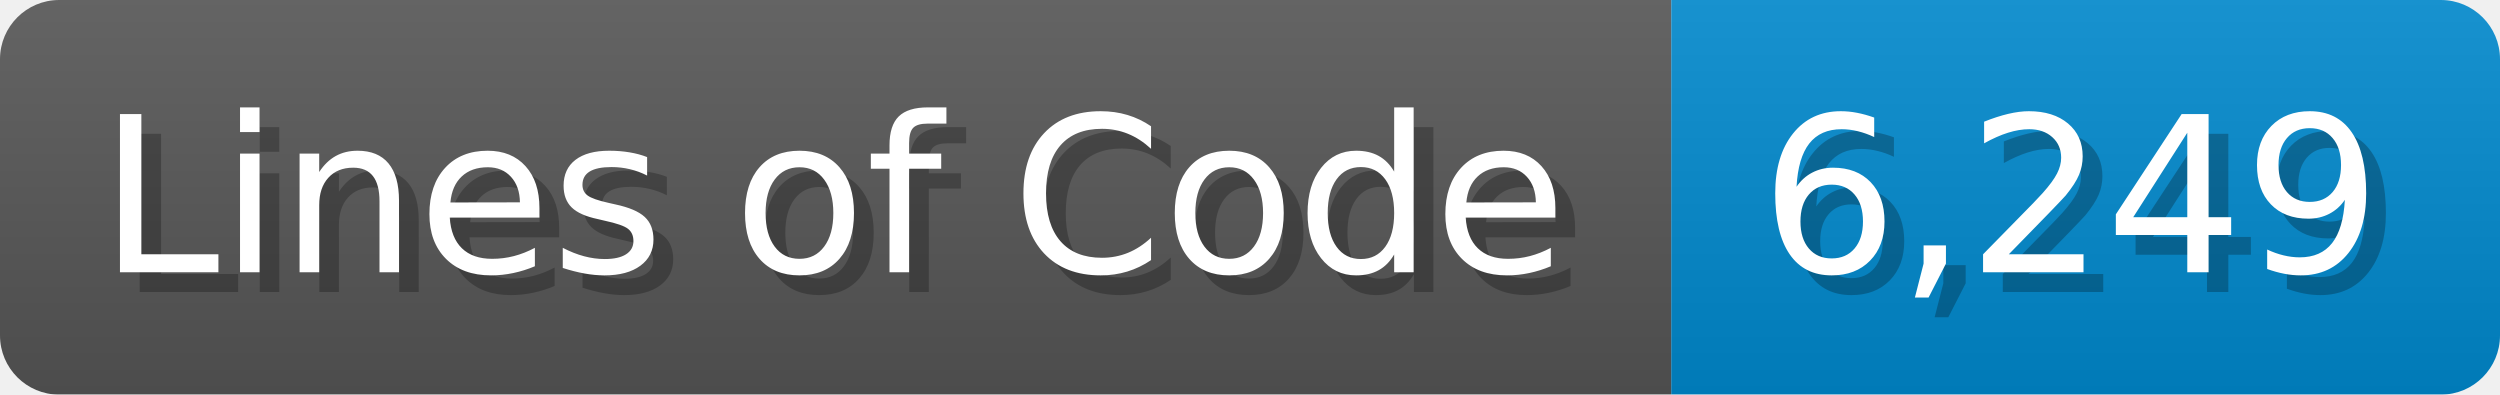
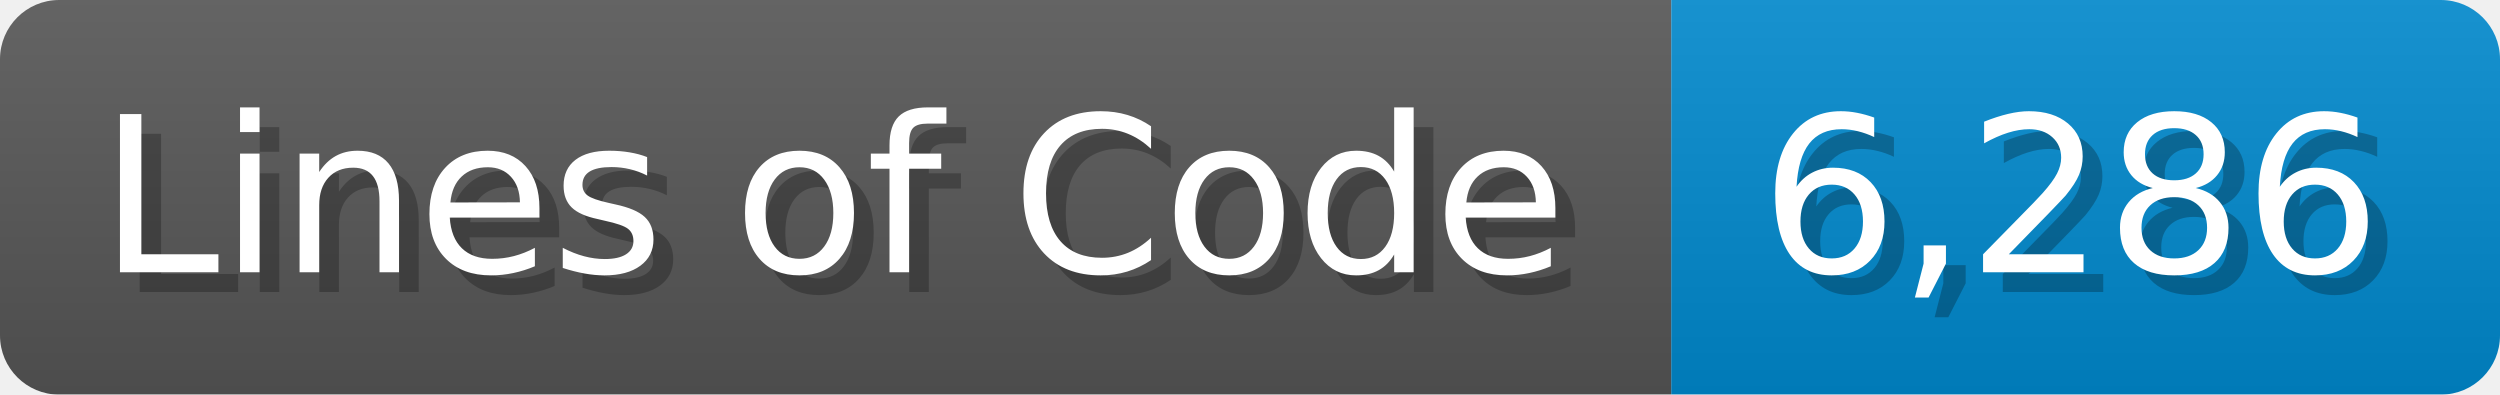
<svg xmlns="http://www.w3.org/2000/svg" width="126.7" height="20" viewBox="0 0 1267 200">
  <linearGradient id="a" x2="0" y2="100%">
    <stop offset="0" stop-opacity=".1" stop-color="#EEE" />
    <stop offset="1" stop-opacity=".1" />
  </linearGradient>
  <mask id="m">
    <rect width="1267" height="200" rx="30" fill="#FFF" />
  </mask>
  <g mask="url(#m)">
    <rect width="847" height="200" fill="#555" />
    <rect width="420" height="200" fill="#08C" x="847" />
    <rect width="1267" height="200" fill="url(#a)" />
  </g>
  <g fill="#fff" text-anchor="start" font-family="Verdana,DejaVu Sans,sans-serif" font-size="110">
    <text x="60" y="148" textLength="747" fill="#000" opacity="0.25">Lines of Code</text>
    <text x="50" y="138" textLength="747">Lines of Code</text>
-     <text x="902" y="148" textLength="320" fill="#000" opacity="0.25">6,249</text>
-     <text x="892" y="138" textLength="320">6,249</text>
+     <text x="902" y="148" textLength="320" fill="#000" opacity="0.25">6,286</text>
+     <text x="892" y="138" textLength="320">6,286</text>
  </g>
</svg>
